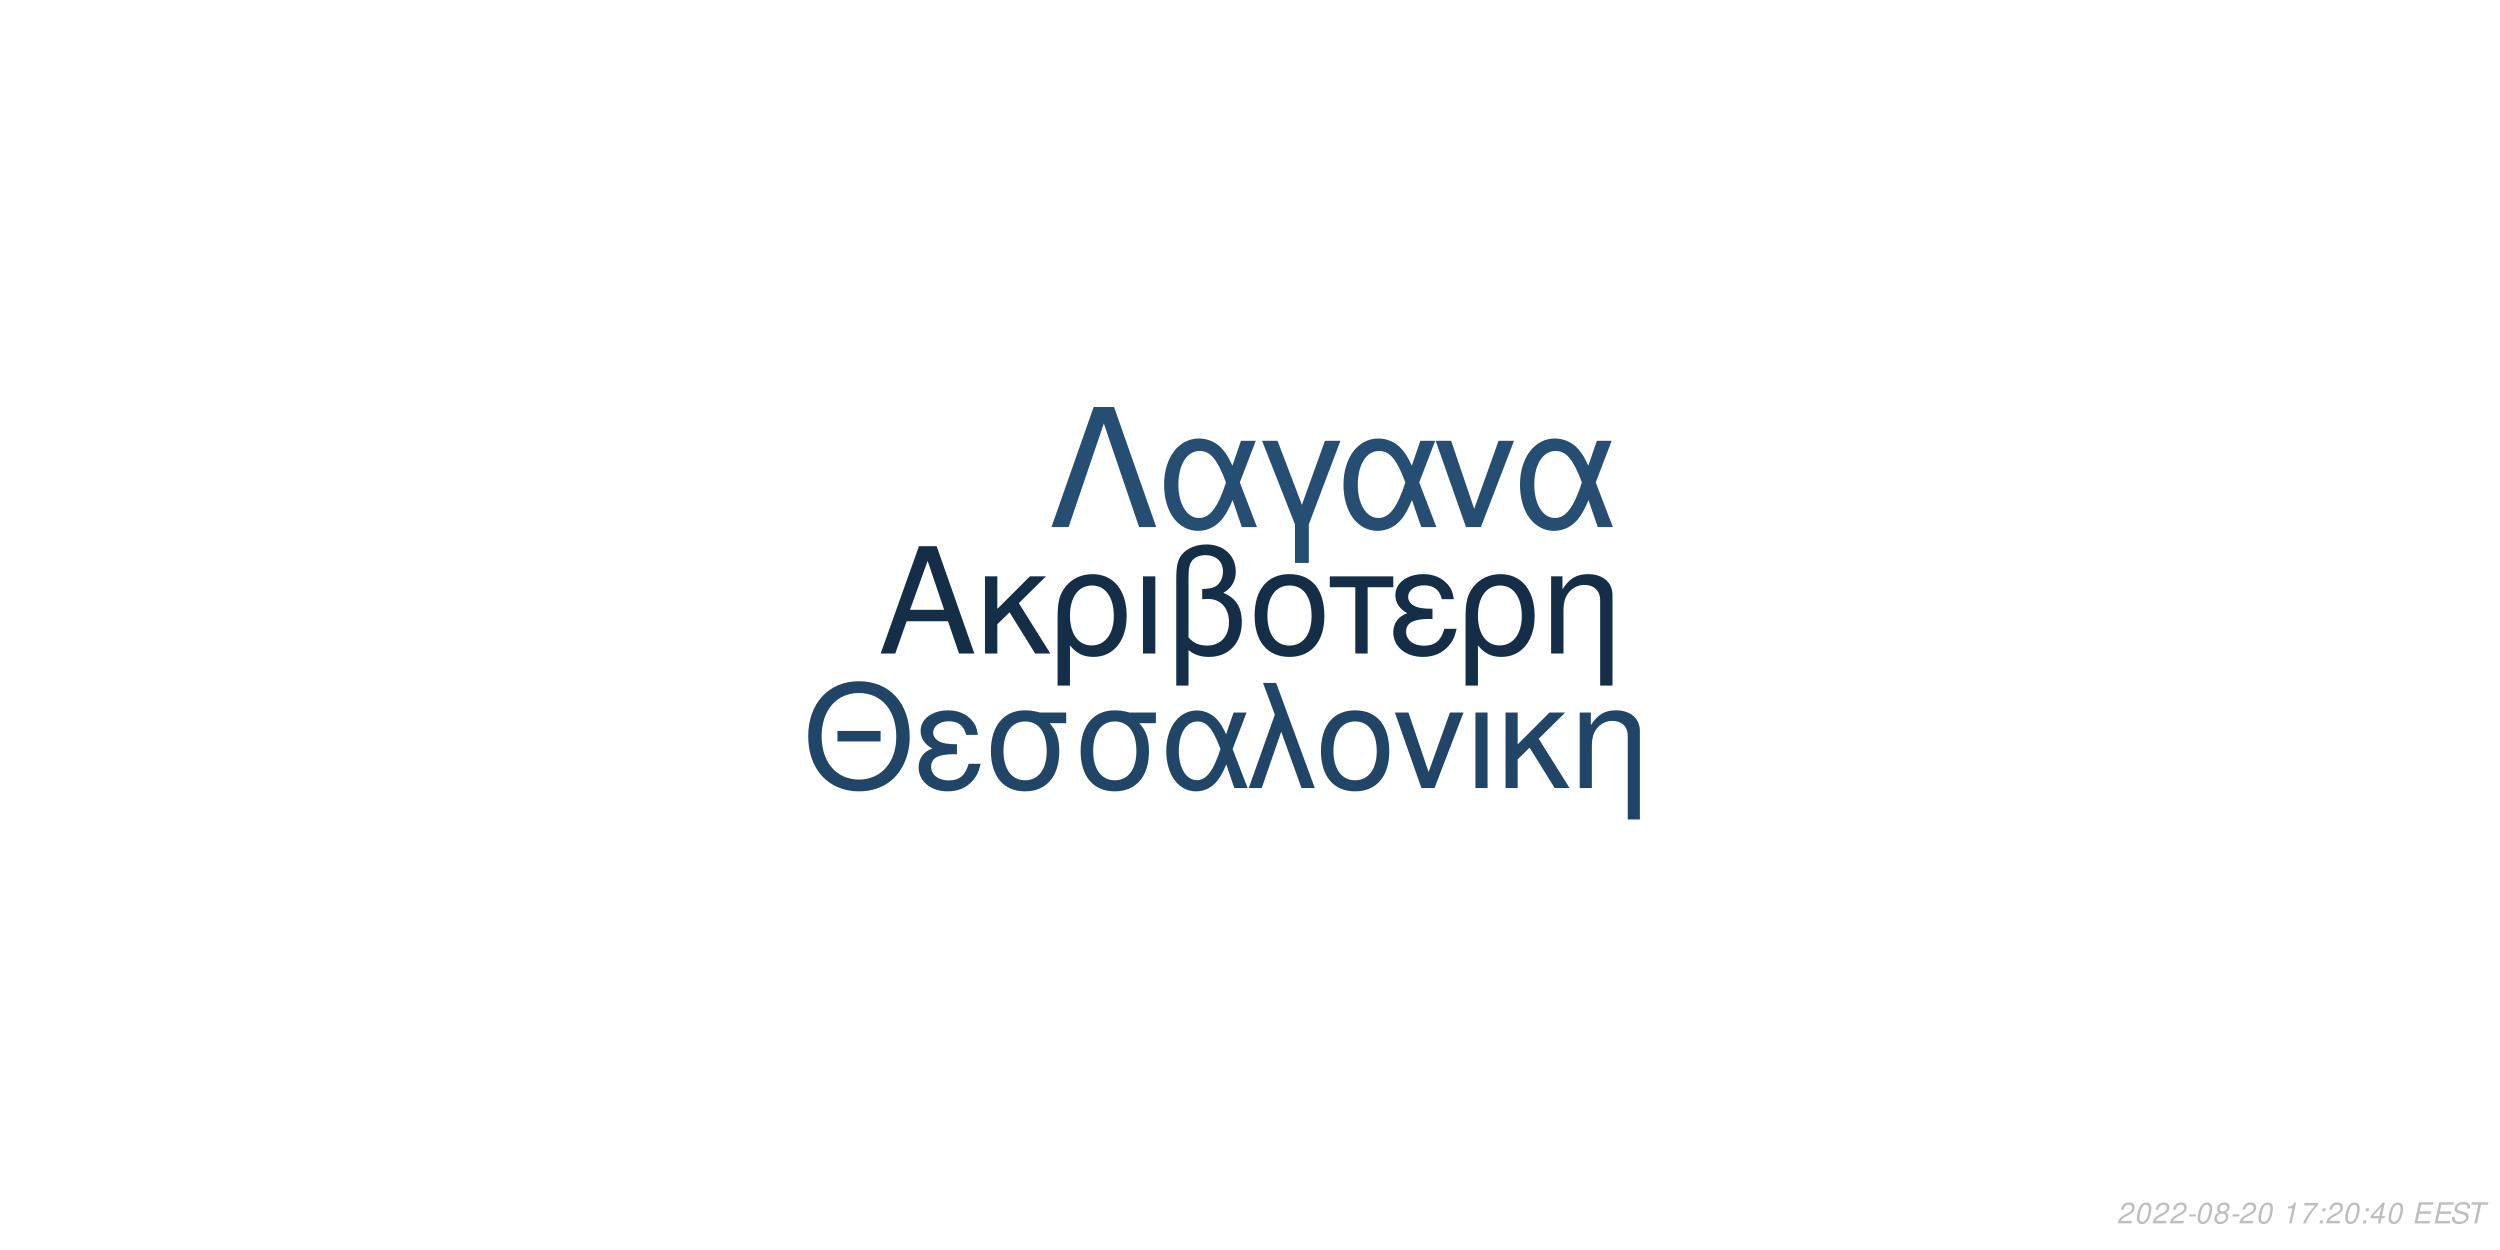
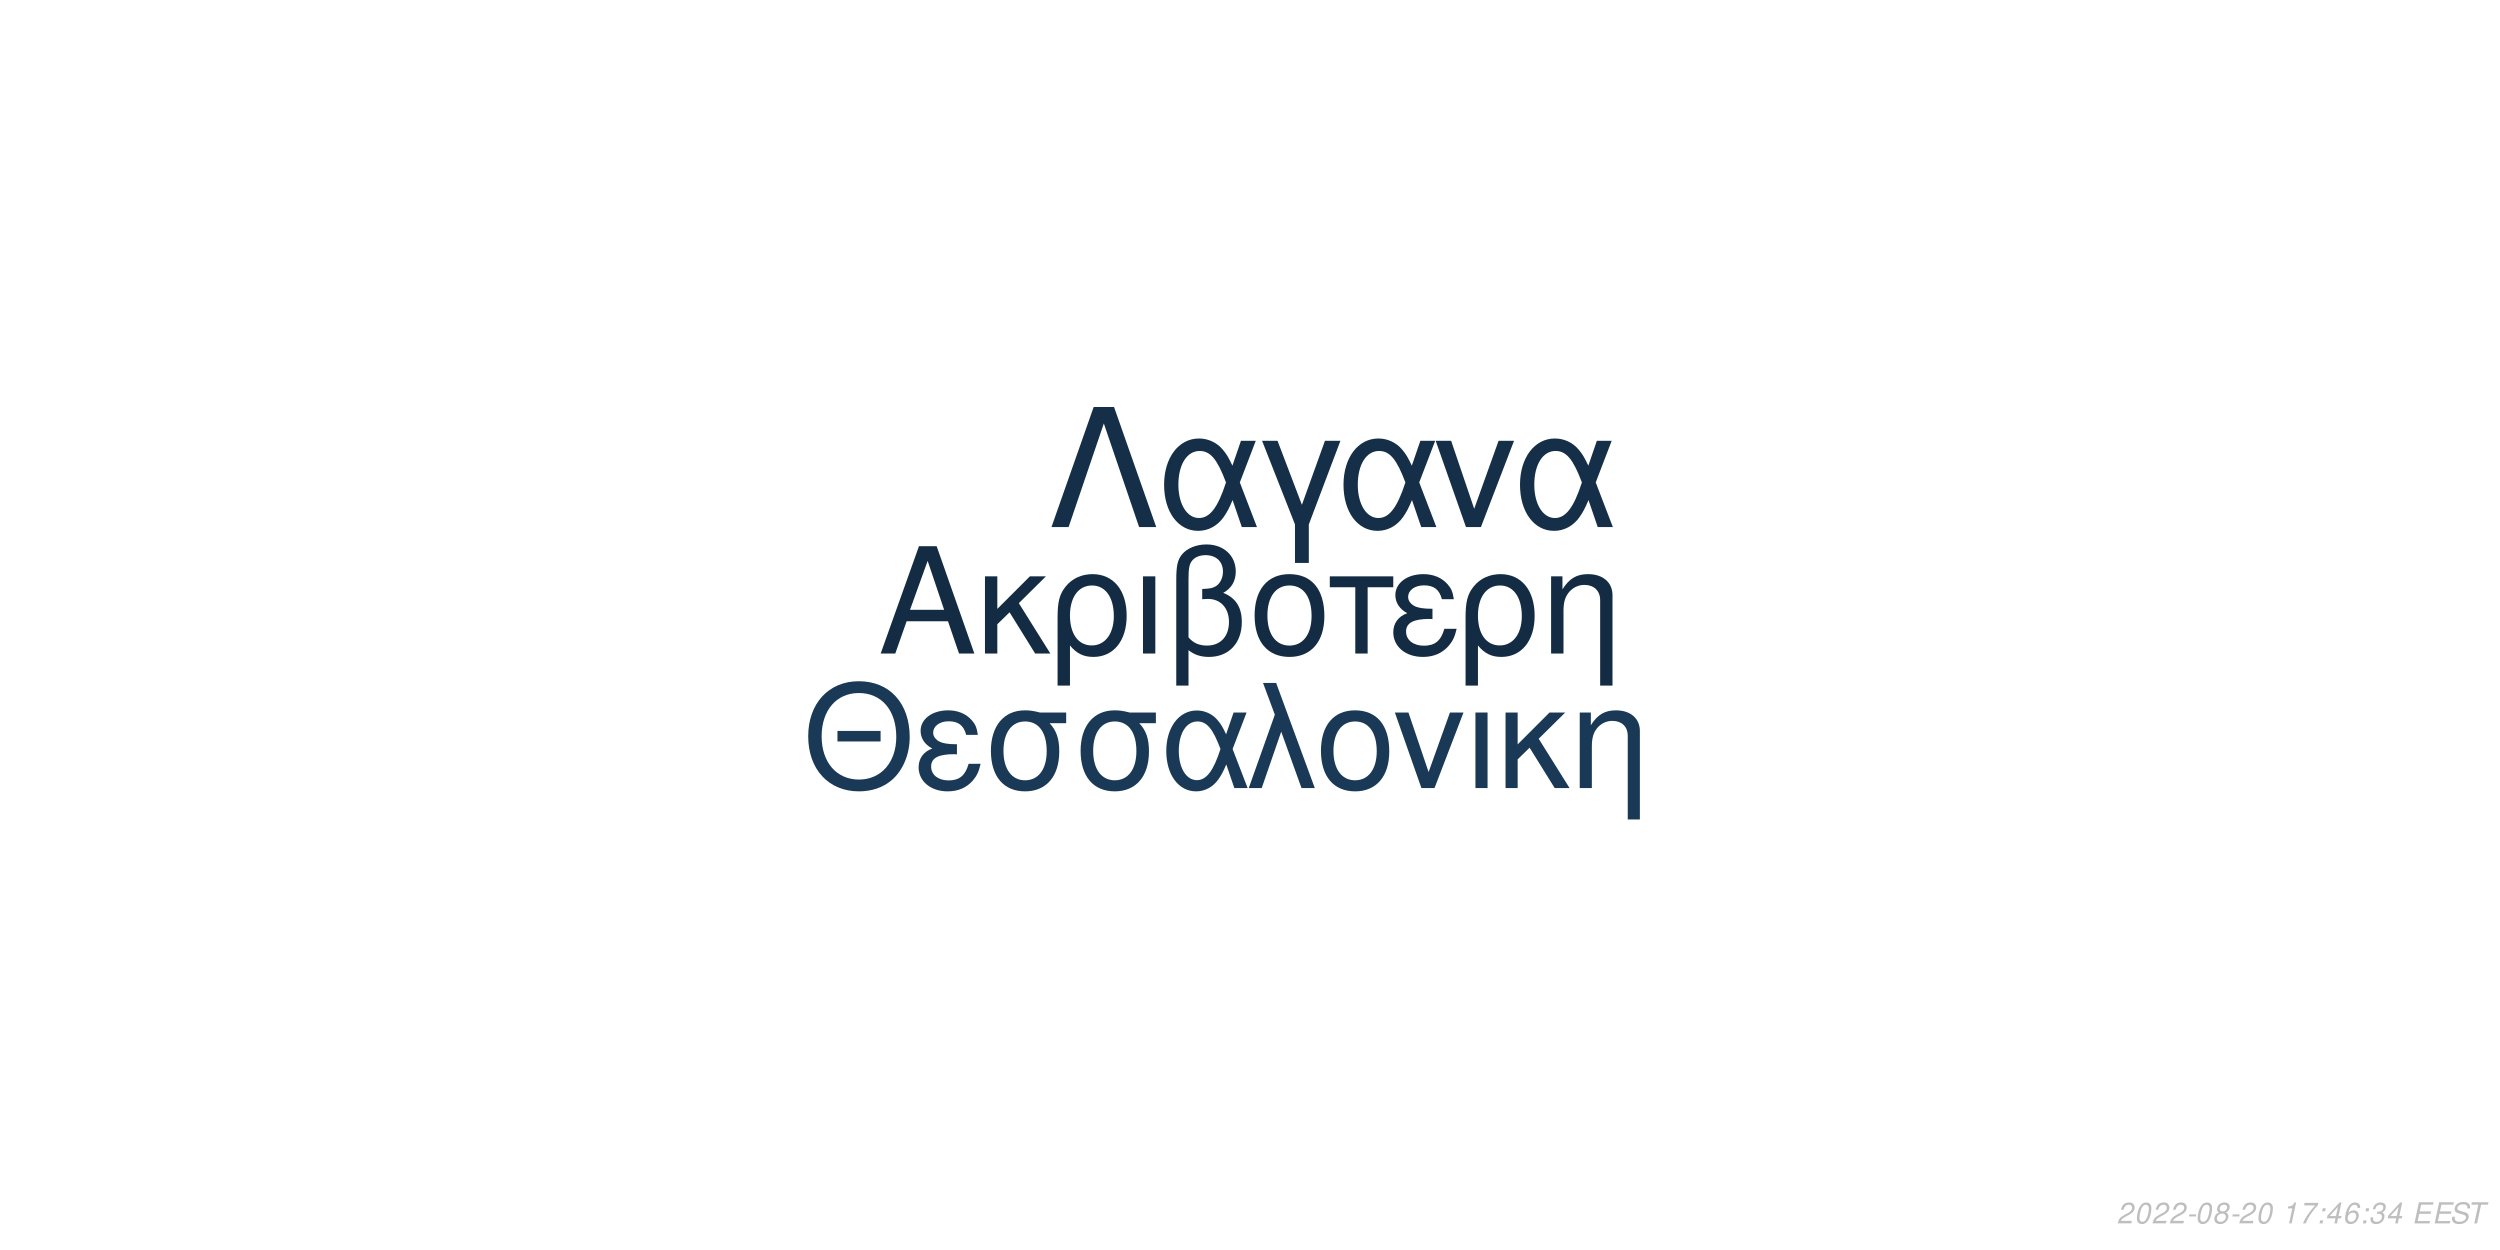
<svg xmlns="http://www.w3.org/2000/svg" xmlns:xlink="http://www.w3.org/1999/xlink" width="864pt" height="432pt" viewBox="0 0 864 432" version="1.1">
  <defs>
    <g>
      <symbol overflow="visible" id="glyph0-0">
        <path style="stroke:none;" d="" />
      </symbol>
      <symbol overflow="visible" id="glyph0-1">
        <path style="stroke:none;" d="M 24.125 -11.141 L 27.938 0 L 33.234 0 L 20.203 -37.094 L 14.094 -37.094 L 0.859 0 L 5.906 0 L 9.828 -11.141 Z M 22.797 -15.109 L 11 -15.109 L 17.094 -32.016 Z M 22.797 -15.109 " />
      </symbol>
      <symbol overflow="visible" id="glyph0-2">
        <path style="stroke:none;" d="M 7.172 -15.422 L 7.172 -26.672 L 2.906 -26.672 L 2.906 0 L 7.172 0 L 7.172 -10.125 L 11.406 -14.25 L 20.25 0 L 25.5 0 L 14.609 -17.406 L 23.969 -26.672 L 18.422 -26.672 Z M 7.172 -15.422 " />
      </symbol>
      <symbol overflow="visible" id="glyph0-3">
        <path style="stroke:none;" d="M 3 11.094 L 7.281 11.094 L 7.281 -2.797 C 9.516 -0.047 11.953 1.172 15.375 1.172 C 22.344 1.172 26.875 -4.422 26.875 -13.031 C 26.875 -21.891 22.297 -27.438 15.062 -27.438 C 11.297 -27.438 7.984 -25.906 5.797 -23.156 C 3.672 -20.516 3 -17.969 3 -12.359 Z M 14.906 -23.516 C 19.547 -23.516 22.438 -19.438 22.438 -12.922 C 22.438 -6.812 19.391 -2.797 14.812 -2.797 C 10.172 -2.797 7.281 -6.766 7.281 -13.125 C 7.281 -19.484 10.234 -23.516 14.906 -23.516 Z M 14.906 -23.516 " />
      </symbol>
      <symbol overflow="visible" id="glyph0-4">
        <path style="stroke:none;" d="M 3.516 0 L 7.781 0 L 7.781 -26.672 L 3.516 -26.672 Z M 3.516 0 " />
      </symbol>
      <symbol overflow="visible" id="glyph0-5">
        <path style="stroke:none;" d="M 4.016 11.094 L 8.25 11.094 L 8.25 -1.172 C 10.172 0.406 12.422 1.172 15.312 1.172 C 22.188 1.172 26.672 -3.609 26.672 -10.891 C 26.672 -15.984 24.578 -19.234 20.25 -20.969 C 23.109 -22.547 24.578 -25.031 24.578 -28.344 C 24.578 -33.844 20.406 -37.703 14.453 -37.703 C 10.938 -37.703 7.734 -36.391 6 -34.25 C 4.484 -32.422 4.016 -30.328 4.016 -25.391 Z M 8.25 -25.656 C 8.25 -29.359 8.5 -30.844 9.469 -32.062 C 10.375 -33.281 12.156 -34 14.094 -34 C 17.812 -34 20.156 -31.812 20.156 -28.297 C 20.156 -25.953 18.984 -23.812 17.297 -23.047 C 16.281 -22.547 15.469 -22.438 12.984 -22.297 L 12.984 -18.781 C 13.734 -18.828 14.344 -18.875 14.969 -18.875 C 19.344 -18.875 22.234 -15.719 22.234 -10.891 C 22.234 -5.906 19.281 -2.75 14.656 -2.75 C 11.953 -2.75 9.922 -3.609 8.25 -5.594 Z M 8.25 -25.656 " />
      </symbol>
      <symbol overflow="visible" id="glyph0-6">
        <path style="stroke:none;" d="M 14.094 -27.438 C 6.562 -27.438 2.094 -22.094 2.094 -13.125 C 2.094 -4.125 6.562 1.172 14.141 1.172 C 21.672 1.172 26.203 -4.172 26.203 -12.922 C 26.203 -22.188 21.828 -27.438 14.094 -27.438 Z M 14.141 -23.516 C 18.938 -23.516 21.781 -19.594 21.781 -12.984 C 21.781 -6.672 18.828 -2.75 14.141 -2.75 C 9.422 -2.75 6.516 -6.672 6.516 -13.125 C 6.516 -19.594 9.422 -23.516 14.141 -23.516 Z M 14.141 -23.516 " />
      </symbol>
      <symbol overflow="visible" id="glyph0-7">
        <path style="stroke:none;" d="M 7.891 0 L 12.156 0 L 12.156 -22.906 L 21.016 -22.906 L 21.016 -26.672 L -0.922 -26.672 L -0.922 -22.906 L 7.891 -22.906 Z M 7.891 0 " />
      </symbol>
      <symbol overflow="visible" id="glyph0-8">
        <path style="stroke:none;" d="M 14.562 -15.469 C 11.344 -15.469 9.562 -15.781 8.297 -16.438 C 6.922 -17.203 6.156 -18.328 6.156 -19.547 C 6.156 -21.891 8.453 -23.562 11.656 -23.562 C 15.062 -23.562 16.953 -22.094 17.812 -18.781 L 21.938 -18.781 C 21.578 -21.266 21.062 -22.5 19.797 -23.922 C 17.812 -26.203 14.906 -27.438 11.453 -27.438 C 5.797 -27.438 1.734 -24.375 1.734 -20.203 C 1.734 -17.609 3.156 -15.375 5.859 -13.938 C 2.797 -12.875 1.016 -10.484 1.016 -7.328 C 1.016 -2.391 5.297 1.172 11.25 1.172 C 14.969 1.172 17.906 -0.109 20.156 -2.641 C 21.578 -4.328 22.297 -5.797 22.906 -8.547 L 18.672 -8.547 C 17.5 -4.422 15.422 -2.703 11.609 -2.703 C 7.938 -2.703 5.438 -4.688 5.438 -7.578 C 5.438 -10.578 7.938 -11.953 13.484 -11.953 C 13.641 -11.953 14.094 -11.953 14.562 -11.906 Z M 14.562 -15.469 " />
      </symbol>
      <symbol overflow="visible" id="glyph0-9">
        <path style="stroke:none;" d="M 3.562 -26.672 L 3.562 0 L 7.844 0 L 7.844 -14.703 C 7.844 -17.906 8.5 -19.891 10.031 -21.531 C 11.406 -22.953 13.188 -23.719 15.062 -23.719 C 18.375 -23.719 20.516 -21.672 20.516 -18.469 L 20.516 11.094 L 24.781 11.094 L 24.781 -20.156 C 24.781 -24.578 21.469 -27.438 16.328 -27.438 C 12.359 -27.438 9.828 -25.906 7.484 -22.188 L 7.484 -26.672 Z M 3.562 -26.672 " />
      </symbol>
      <symbol overflow="visible" id="glyph1-0">
        <path style="stroke:none;" d="" />
      </symbol>
      <symbol overflow="visible" id="glyph1-1">
        <path style="stroke:none;" d="M 26.859 -19.734 L 11.953 -19.734 L 11.953 -16.094 L 26.859 -16.094 Z M 19.328 -36.922 C 8.922 -36.922 1.844 -29.25 1.844 -17.891 C 1.844 -6.484 8.875 1.141 19.391 1.141 C 23.812 1.141 27.703 -0.203 30.641 -2.688 C 34.578 -6.031 36.922 -11.656 36.922 -17.594 C 36.922 -29.297 30 -36.922 19.328 -36.922 Z M 19.328 -32.844 C 27.203 -32.844 32.281 -26.906 32.281 -17.688 C 32.281 -8.922 27.062 -2.938 19.391 -2.938 C 11.609 -2.938 6.484 -8.922 6.484 -17.891 C 6.484 -26.859 11.609 -32.844 19.328 -32.844 Z M 19.328 -32.844 " />
      </symbol>
      <symbol overflow="visible" id="glyph1-2">
        <path style="stroke:none;" d="M 14.25 -15.141 C 11.109 -15.141 9.375 -15.453 8.125 -16.094 C 6.781 -16.844 6.031 -17.938 6.031 -19.141 C 6.031 -21.422 8.266 -23.078 11.406 -23.078 C 14.75 -23.078 16.594 -21.625 17.438 -18.391 L 21.469 -18.391 C 21.125 -20.828 20.625 -22.031 19.391 -23.422 C 17.438 -25.656 14.594 -26.859 11.219 -26.859 C 5.688 -26.859 1.688 -23.875 1.688 -19.781 C 1.688 -17.234 3.094 -15.047 5.734 -13.656 C 2.734 -12.609 1 -10.266 1 -7.172 C 1 -2.344 5.188 1.141 11.016 1.141 C 14.656 1.141 17.547 -0.094 19.734 -2.594 C 21.125 -4.234 21.828 -5.688 22.422 -8.375 L 18.281 -8.375 C 17.141 -4.328 15.094 -2.641 11.359 -2.641 C 7.766 -2.641 5.328 -4.578 5.328 -7.422 C 5.328 -10.359 7.766 -11.703 13.203 -11.703 C 13.359 -11.703 13.797 -11.703 14.25 -11.656 Z M 14.25 -15.141 " />
      </symbol>
      <symbol overflow="visible" id="glyph1-3">
        <path style="stroke:none;" d="M 29 -26.109 L 19.938 -26.109 C 17.594 -26.703 16.438 -26.859 14.703 -26.859 C 7.469 -26.859 2.984 -21.469 2.984 -12.859 C 2.984 -4.031 7.375 1.141 14.797 1.141 C 22.172 1.141 26.609 -4.078 26.609 -12.656 C 26.609 -17.047 25.656 -19.828 23.266 -22.422 L 29 -22.422 Z M 14.797 -23.016 C 19.531 -23.016 22.266 -19.234 22.266 -12.75 C 22.266 -6.531 19.438 -2.688 14.797 -2.688 C 10.172 -2.688 7.328 -6.531 7.328 -12.859 C 7.328 -19.188 10.172 -23.016 14.797 -23.016 Z M 14.797 -23.016 " />
      </symbol>
      <symbol overflow="visible" id="glyph1-4">
        <path style="stroke:none;" d="M 29.344 -26.109 L 24.859 -26.109 L 22.266 -18.578 C 21.125 -21.031 20.484 -22.125 19.328 -23.469 C 17.547 -25.609 14.906 -26.812 12.156 -26.812 C 5.984 -26.812 1.594 -20.984 1.594 -12.812 C 1.594 -4.578 5.828 1.141 11.906 1.141 C 14.953 1.141 17.734 -0.344 19.625 -3.047 C 20.672 -4.531 21.281 -5.688 22.328 -8.172 L 25.109 0 L 29.703 0 L 24.516 -13.5 Z M 20.328 -13.5 C 17.891 -5.922 15.453 -2.734 12.156 -2.734 C 8.516 -2.734 5.922 -6.922 5.922 -12.812 C 5.922 -18.938 8.516 -23.016 12.359 -23.016 C 15.594 -23.016 17.688 -20.531 20.328 -13.5 Z M 20.328 -13.5 " />
      </symbol>
      <symbol overflow="visible" id="glyph1-5">
        <path style="stroke:none;" d="M 1.094 0 L 5.578 0 L 12.312 -19.484 L 19.328 0 L 23.922 0 L 10.562 -36.328 L 6.031 -36.328 L 10.109 -25.359 Z M 1.094 0 " />
      </symbol>
      <symbol overflow="visible" id="glyph1-6">
        <path style="stroke:none;" d="M 13.797 -26.859 C 6.422 -26.859 2.047 -21.625 2.047 -12.859 C 2.047 -4.031 6.422 1.141 13.859 1.141 C 21.234 1.141 25.656 -4.078 25.656 -12.656 C 25.656 -21.719 21.375 -26.859 13.797 -26.859 Z M 13.859 -23.016 C 18.531 -23.016 21.328 -19.188 21.328 -12.703 C 21.328 -6.531 18.438 -2.688 13.859 -2.688 C 9.219 -2.688 6.375 -6.531 6.375 -12.859 C 6.375 -19.188 9.219 -23.016 13.859 -23.016 Z M 13.859 -23.016 " />
      </symbol>
      <symbol overflow="visible" id="glyph1-7">
        <path style="stroke:none;" d="M 14.297 0 L 24.312 -26.109 L 19.625 -26.109 L 12.25 -5.531 L 5.281 -26.109 L 0.594 -26.109 L 9.766 0 Z M 14.297 0 " />
      </symbol>
      <symbol overflow="visible" id="glyph1-8">
        <path style="stroke:none;" d="M 3.438 0 L 7.625 0 L 7.625 -26.109 L 3.438 -26.109 Z M 3.438 0 " />
      </symbol>
      <symbol overflow="visible" id="glyph1-9">
        <path style="stroke:none;" d="M 7.031 -15.094 L 7.031 -26.109 L 2.844 -26.109 L 2.844 0 L 7.031 0 L 7.031 -9.922 L 11.156 -13.953 L 19.828 0 L 24.969 0 L 14.297 -17.047 L 23.469 -26.109 L 18.031 -26.109 Z M 7.031 -15.094 " />
      </symbol>
      <symbol overflow="visible" id="glyph1-10">
        <path style="stroke:none;" d="M 3.484 -26.109 L 3.484 0 L 7.672 0 L 7.672 -14.406 C 7.672 -17.547 8.328 -19.484 9.812 -21.078 C 11.156 -22.469 12.906 -23.219 14.75 -23.219 C 17.984 -23.219 20.078 -21.234 20.078 -18.094 L 20.078 10.859 L 24.266 10.859 L 24.266 -19.734 C 24.266 -24.062 21.031 -26.859 16 -26.859 C 12.109 -26.859 9.609 -25.359 7.328 -21.719 L 7.328 -26.109 Z M 3.484 -26.109 " />
      </symbol>
      <symbol overflow="visible" id="glyph2-0">
        <path style="stroke:none;" d="" />
      </symbol>
      <symbol overflow="visible" id="glyph2-1">
        <path style="stroke:none;" d="M 22.531 -41.484 L 15.484 -41.484 L 0.906 0 L 6.828 0 L 19 -35.797 L 31.188 0 L 37.109 0 Z M 22.531 -41.484 " />
      </symbol>
      <symbol overflow="visible" id="glyph2-2">
        <path style="stroke:none;" d="M 33.516 -29.812 L 28.391 -29.812 L 25.438 -21.219 C 24.125 -24.016 23.391 -25.266 22.078 -26.797 C 20.031 -29.25 17.016 -30.609 13.891 -30.609 C 6.828 -30.609 1.828 -23.953 1.828 -14.625 C 1.828 -5.234 6.656 1.312 13.594 1.312 C 17.078 1.312 20.266 -0.391 22.422 -3.469 C 23.609 -5.172 24.297 -6.484 25.5 -9.328 L 28.688 0 L 33.922 0 L 28 -15.422 Z M 23.219 -15.422 C 20.422 -6.766 17.641 -3.125 13.891 -3.125 C 9.734 -3.125 6.766 -7.906 6.766 -14.625 C 6.766 -21.625 9.734 -26.297 14.109 -26.297 C 17.812 -26.297 20.203 -23.453 23.219 -15.422 Z M 23.219 -15.422 " />
      </symbol>
      <symbol overflow="visible" id="glyph2-3">
        <path style="stroke:none;" d="M 12.062 12.406 L 16.844 12.406 L 16.844 -0.906 L 27.766 -29.812 L 22.422 -29.812 L 14.453 -7.688 L 6.031 -29.812 L 0.688 -29.812 L 12.062 -0.906 Z M 12.062 12.406 " />
      </symbol>
      <symbol overflow="visible" id="glyph2-4">
        <path style="stroke:none;" d="M 16.328 0 L 27.766 -29.812 L 22.422 -29.812 L 14 -6.312 L 6.031 -29.812 L 0.688 -29.812 L 11.156 0 Z M 16.328 0 " />
      </symbol>
      <symbol overflow="visible" id="glyph3-0">
        <path style="stroke:none;" d="" />
      </symbol>
      <symbol overflow="visible" id="glyph3-1">
        <path style="stroke:none;" d="M 5.234 -0.875 L 1.469 -0.875 C 1.641 -1.375 2.203 -1.891 3.109 -2.344 L 4.234 -2.938 C 5.562 -3.625 6.219 -4.469 6.219 -5.484 C 6.219 -5.938 6.062 -6.359 5.797 -6.656 C 5.469 -7.047 4.984 -7.234 4.312 -7.234 C 2.766 -7.234 1.891 -6.453 1.484 -4.734 L 2.375 -4.734 C 2.484 -5.188 2.609 -5.484 2.797 -5.75 C 3.094 -6.203 3.609 -6.453 4.188 -6.453 C 4.891 -6.453 5.344 -6.031 5.344 -5.375 C 5.344 -4.703 4.859 -4.094 4.016 -3.656 L 2.984 -3.125 C 1.234 -2.188 0.797 -1.656 0.344 -0.016 L 5.047 -0.016 Z M 5.234 -0.875 " />
      </symbol>
      <symbol overflow="visible" id="glyph3-2">
        <path style="stroke:none;" d="M 4.203 -7.234 C 3.375 -7.234 2.688 -6.812 2.125 -5.984 C 1.484 -5.047 0.984 -3.188 0.984 -1.734 C 0.984 -1.109 1.172 -0.562 1.484 -0.266 C 1.797 0.047 2.281 0.234 2.766 0.234 C 3.625 0.234 4.281 -0.156 4.859 -1.016 C 5.516 -1.953 6 -3.797 6 -5.266 C 6 -6.5 5.328 -7.234 4.203 -7.234 Z M 4.094 -6.453 C 4.734 -6.453 5.125 -5.984 5.125 -5.156 C 5.125 -4.203 4.781 -2.625 4.406 -1.812 C 3.984 -0.938 3.516 -0.547 2.875 -0.547 C 2.25 -0.547 1.875 -1.031 1.875 -1.828 C 1.875 -2.797 2.203 -4.344 2.594 -5.203 C 2.984 -6.047 3.453 -6.453 4.094 -6.453 Z M 4.094 -6.453 " />
      </symbol>
      <symbol overflow="visible" id="glyph3-3">
        <path style="stroke:none;" d="M 3.516 -3.125 L 1.125 -3.125 L 0.969 -2.406 L 3.359 -2.406 Z M 3.516 -3.125 " />
      </symbol>
      <symbol overflow="visible" id="glyph3-4">
        <path style="stroke:none;" d="M 4.766 -3.797 C 5.078 -3.969 5.234 -4.078 5.438 -4.234 C 5.812 -4.594 6.062 -5.172 6.062 -5.734 C 6.062 -6.625 5.344 -7.234 4.266 -7.234 C 2.812 -7.234 1.703 -6.219 1.703 -4.875 C 1.703 -4.406 1.875 -4.125 2.359 -3.812 C 1.297 -3.312 0.75 -2.516 0.75 -1.469 C 0.75 -0.438 1.547 0.234 2.812 0.234 C 3.656 0.234 4.359 -0.094 4.938 -0.734 C 5.359 -1.234 5.609 -1.859 5.609 -2.438 C 5.609 -3.047 5.312 -3.516 4.766 -3.797 Z M 4.109 -6.453 C 4.797 -6.453 5.188 -6.125 5.188 -5.578 C 5.188 -5.266 5.062 -4.922 4.859 -4.672 C 4.562 -4.312 4.188 -4.156 3.656 -4.156 C 2.984 -4.156 2.594 -4.453 2.594 -4.984 C 2.594 -5.859 3.203 -6.453 4.109 -6.453 Z M 3.453 -3.406 C 4.234 -3.406 4.734 -2.984 4.734 -2.312 C 4.734 -1.312 3.922 -0.547 2.875 -0.547 C 2.125 -0.547 1.625 -0.969 1.625 -1.625 C 1.625 -2.609 2.438 -3.406 3.453 -3.406 Z M 3.453 -3.406 " />
      </symbol>
      <symbol overflow="visible" id="glyph3-5">
        <path style="stroke:none;" d="" />
      </symbol>
      <symbol overflow="visible" id="glyph3-6">
        <path style="stroke:none;" d="M 3.703 -5.188 L 2.594 0 L 3.469 0 L 5.016 -7.234 L 4.438 -7.234 C 3.906 -6.156 3.688 -6.016 2.234 -5.812 L 2.109 -5.188 Z M 3.703 -5.188 " />
      </symbol>
      <symbol overflow="visible" id="glyph3-7">
        <path style="stroke:none;" d="M 6.703 -7.094 L 1.953 -7.094 L 1.766 -6.219 L 5.594 -6.219 C 3.344 -3.688 2.266 -2.109 1.375 0 L 2.344 0 C 3.031 -1.906 4.828 -4.594 6.547 -6.281 Z M 6.703 -7.094 " />
      </symbol>
      <symbol overflow="visible" id="glyph3-8">
        <path style="stroke:none;" d="M 2.359 -1.031 L 1.312 -1.031 L 1.094 0 L 2.141 0 Z M 3.266 -5.234 L 2.219 -5.234 L 2 -4.203 L 3.047 -4.203 Z M 3.266 -5.234 " />
      </symbol>
      <symbol overflow="visible" id="glyph3-9">
        <path style="stroke:none;" d="M 3.625 -1.75 L 3.266 0 L 4.141 0 L 4.516 -1.75 L 5.562 -1.75 L 5.734 -2.531 L 4.688 -2.531 L 5.688 -7.234 L 5.016 -7.234 L 0.844 -2.672 L 0.641 -1.75 Z M 3.797 -2.531 L 1.594 -2.531 L 4.469 -5.703 Z M 3.797 -2.531 " />
      </symbol>
      <symbol overflow="visible" id="glyph3-10">
+         <path style="stroke:none;" d="M 6.125 -5.344 L 6.141 -5.625 C 6.141 -6.609 5.453 -7.234 4.391 -7.234 C 3.438 -7.234 2.641 -6.719 2.016 -5.703 C 1.422 -4.781 0.938 -2.953 0.938 -1.688 C 0.938 -0.516 1.688 0.234 2.859 0.234 C 3.703 0.234 4.438 -0.156 5 -0.875 C 5.406 -1.422 5.672 -2.156 5.672 -2.766 C 5.672 -3.812 4.969 -4.5 3.906 -4.5 C 3.234 -4.5 2.672 -4.234 2.094 -3.625 C 2.406 -5.375 3.234 -6.453 4.25 -6.453 C 4.703 -6.453 5.062 -6.234 5.172 -5.844 C 5.203 -5.719 5.234 -5.578 5.25 -5.344 Z M 3.656 -3.734 C 4.344 -3.734 4.797 -3.281 4.797 -2.625 C 4.797 -1.469 3.984 -0.547 2.984 -0.547 C 2.297 -0.547 1.812 -1.047 1.812 -1.766 C 1.812 -2.859 2.625 -3.734 3.656 -3.734 Z M 3.656 -3.734 " />
+       </symbol>
+       <symbol overflow="visible" id="glyph3-11">
+         <path style="stroke:none;" d="M 2.922 -3.312 C 3.125 -3.344 3.234 -3.344 3.375 -3.344 C 4.203 -3.344 4.688 -3 4.688 -2.406 C 4.688 -1.312 3.906 -0.547 2.781 -0.547 C 2.047 -0.547 1.594 -0.938 1.594 -1.562 C 1.594 -1.719 1.609 -1.844 1.656 -2.094 L 0.766 -2.094 C 0.734 -1.797 0.719 -1.641 0.719 -1.469 C 0.719 -0.375 1.406 0.234 2.641 0.234 C 3.547 0.234 4.297 -0.078 4.812 -0.656 C 5.266 -1.156 5.562 -1.875 5.562 -2.547 C 5.562 -3.125 5.344 -3.453 4.797 -3.734 C 5.641 -4.234 6.016 -4.844 6.016 -5.734 C 6.016 -6.656 5.312 -7.234 4.203 -7.234 C 3.375 -7.234 2.672 -6.938 2.188 -6.375 C 1.891 -6.031 1.703 -5.641 1.516 -4.906 L 2.391 -4.906 C 2.5 -5.359 2.594 -5.594 2.734 -5.812 C 3.047 -6.234 3.516 -6.453 4.078 -6.453 C 4.734 -6.453 5.141 -6.125 5.141 -5.578 C 5.141 -5.188 5.016 -4.797 4.797 -4.547 C 4.516 -4.234 4 -4.062 3.266 -4.062 L 3.078 -4.062 Z M 2.922 -3.312 " />
+       </symbol>
+       <symbol overflow="visible" id="glyph3-12">
        <path style="stroke:none;" d="M 2.547 -3.312 L 6.5 -3.312 L 6.688 -4.141 L 2.719 -4.141 L 3.219 -6.469 L 7.344 -6.469 L 7.516 -7.297 L 2.453 -7.297 L 0.906 0 L 6.125 0 L 6.297 -0.812 L 2.016 -0.812 Z M 2.547 -3.312 " />
      </symbol>
-       <symbol overflow="visible" id="glyph3-11">
+       <symbol overflow="visible" id="glyph3-13">
        <path style="stroke:none;" d="M 7.062 -5.156 C 7.125 -5.438 7.141 -5.562 7.141 -5.703 C 7.141 -6.156 6.938 -6.594 6.594 -6.891 C 6.188 -7.25 5.656 -7.406 4.875 -7.406 C 3.844 -7.406 3.047 -7.125 2.5 -6.562 C 2.094 -6.141 1.781 -5.438 1.781 -4.922 C 1.781 -4.297 2.219 -3.766 2.891 -3.562 L 4.594 -3.094 C 5.406 -2.859 5.734 -2.578 5.734 -2.094 C 5.734 -1.781 5.547 -1.406 5.266 -1.141 C 4.844 -0.766 4.266 -0.578 3.453 -0.578 C 2.328 -0.578 1.812 -0.984 1.812 -1.906 C 1.812 -2.047 1.812 -2.125 1.844 -2.312 L 0.984 -2.312 C 0.906 -2.062 0.891 -1.906 0.891 -1.688 C 0.891 -0.484 1.797 0.234 3.297 0.234 C 4.359 0.234 5.234 -0.062 5.812 -0.609 C 6.344 -1.078 6.688 -1.797 6.688 -2.375 C 6.688 -2.641 6.609 -2.906 6.453 -3.156 C 6.234 -3.5 5.938 -3.703 5.469 -3.828 L 3.75 -4.312 C 2.984 -4.547 2.734 -4.734 2.734 -5.188 C 2.734 -5.547 2.875 -5.844 3.188 -6.109 C 3.547 -6.438 4.031 -6.594 4.703 -6.594 C 5.266 -6.594 5.688 -6.484 5.906 -6.297 C 6.094 -6.125 6.219 -5.797 6.219 -5.516 C 6.219 -5.422 6.203 -5.344 6.188 -5.156 Z M 7.062 -5.156 " />
      </symbol>
-       <symbol overflow="visible" id="glyph3-12">
+       <symbol overflow="visible" id="glyph3-14">
        <path style="stroke:none;" d="M 4.938 -6.469 L 7.312 -6.469 L 7.484 -7.297 L 1.75 -7.297 L 1.578 -6.469 L 3.984 -6.469 L 2.609 0 L 3.547 0 Z M 4.938 -6.469 " />
      </symbol>
    </g>
  </defs>
  <g id="surface1">
    <rect x="0" y="0" width="864" height="432" style="fill:rgb(100%,100%,100%);fill-opacity:1;stroke:none;" />
-     <g style="fill:rgb(7.843%,18.039%,27.843%);fill-opacity:1;">
+     <g style="fill:rgb(7.451%,16.863%,26.275%);fill-opacity:1;">
      <use xlink:href="#glyph0-1" x="303.5" y="225.861" />
      <use xlink:href="#glyph0-2" x="337.5" y="225.861" />
      <use xlink:href="#glyph0-3" x="362.5" y="225.861" />
      <use xlink:href="#glyph0-4" x="391.5" y="225.861" />
      <use xlink:href="#glyph0-5" x="402.5" y="225.861" />
      <use xlink:href="#glyph0-6" x="431.5" y="225.861" />
      <use xlink:href="#glyph0-7" x="460.5" y="225.861" />
      <use xlink:href="#glyph0-8" x="480.5" y="225.861" />
      <use xlink:href="#glyph0-3" x="503.5" y="225.861" />
      <use xlink:href="#glyph0-9" x="532.5" y="225.861" />
    </g>
-     <g style="fill:rgb(12.549%,27.059%,40%);fill-opacity:1;">
+     <g style="fill:rgb(10.196%,22.353%,33.725%);fill-opacity:1;">
      <use xlink:href="#glyph1-1" x="277.473" y="272.354" />
      <use xlink:href="#glyph1-2" x="316.473" y="272.354" />
      <use xlink:href="#glyph1-3" x="339.473" y="272.354" />
      <use xlink:href="#glyph1-3" x="370.473" y="272.354" />
      <use xlink:href="#glyph1-4" x="401.473" y="272.354" />
      <use xlink:href="#glyph1-5" x="430.473" y="272.354" />
      <use xlink:href="#glyph1-6" x="454.473" y="272.354" />
      <use xlink:href="#glyph1-7" x="481.473" y="272.354" />
      <use xlink:href="#glyph1-8" x="506.473" y="272.354" />
      <use xlink:href="#glyph1-9" x="517.473" y="272.354" />
      <use xlink:href="#glyph1-10" x="542.473" y="272.354" />
    </g>
-     <g style="fill:rgb(14.51%,30.588%,44.706%);fill-opacity:1;">
+     <g style="fill:rgb(8.235%,18.431%,28.235%);fill-opacity:1;">
      <use xlink:href="#glyph2-1" x="362.484" y="182.152" />
      <use xlink:href="#glyph2-2" x="400.484" y="182.152" />
      <use xlink:href="#glyph2-3" x="435.484" y="182.152" />
      <use xlink:href="#glyph2-2" x="462.484" y="182.152" />
      <use xlink:href="#glyph2-4" x="495.484" y="182.152" />
      <use xlink:href="#glyph2-2" x="523.484" y="182.152" />
    </g>
    <g style="fill:rgb(74.51%,74.51%,74.51%);fill-opacity:1;">
      <use xlink:href="#glyph3-1" x="731.52" y="422.81" />
      <use xlink:href="#glyph3-2" x="737.52" y="422.81" />
      <use xlink:href="#glyph3-1" x="743.52" y="422.81" />
      <use xlink:href="#glyph3-1" x="749.52" y="422.81" />
      <use xlink:href="#glyph3-3" x="755.52" y="422.81" />
      <use xlink:href="#glyph3-2" x="758.52" y="422.81" />
      <use xlink:href="#glyph3-4" x="764.52" y="422.81" />
      <use xlink:href="#glyph3-3" x="770.52" y="422.81" />
      <use xlink:href="#glyph3-1" x="773.52" y="422.81" />
      <use xlink:href="#glyph3-2" x="779.52" y="422.81" />
      <use xlink:href="#glyph3-5" x="785.52" y="422.81" />
      <use xlink:href="#glyph3-6" x="788.52" y="422.81" />
      <use xlink:href="#glyph3-7" x="794.52" y="422.81" />
      <use xlink:href="#glyph3-8" x="800.52" y="422.81" />
-       <use xlink:href="#glyph3-1" x="803.52" y="422.81" />
-       <use xlink:href="#glyph3-2" x="809.52" y="422.81" />
+       <use xlink:href="#glyph3-9" x="803.52" y="422.81" />
+       <use xlink:href="#glyph3-10" x="809.52" y="422.81" />
      <use xlink:href="#glyph3-8" x="815.52" y="422.81" />
-       <use xlink:href="#glyph3-9" x="818.52" y="422.81" />
-       <use xlink:href="#glyph3-2" x="824.52" y="422.81" />
+       <use xlink:href="#glyph3-11" x="818.52" y="422.81" />
+       <use xlink:href="#glyph3-9" x="824.52" y="422.81" />
      <use xlink:href="#glyph3-5" x="830.52" y="422.81" />
-       <use xlink:href="#glyph3-10" x="833.52" y="422.81" />
-       <use xlink:href="#glyph3-10" x="840.52" y="422.81" />
-       <use xlink:href="#glyph3-11" x="846.52" y="422.81" />
-       <use xlink:href="#glyph3-12" x="852.52" y="422.81" />
+       <use xlink:href="#glyph3-12" x="833.52" y="422.81" />
+       <use xlink:href="#glyph3-12" x="840.52" y="422.81" />
+       <use xlink:href="#glyph3-13" x="846.52" y="422.81" />
+       <use xlink:href="#glyph3-14" x="852.52" y="422.81" />
    </g>
  </g>
</svg>
